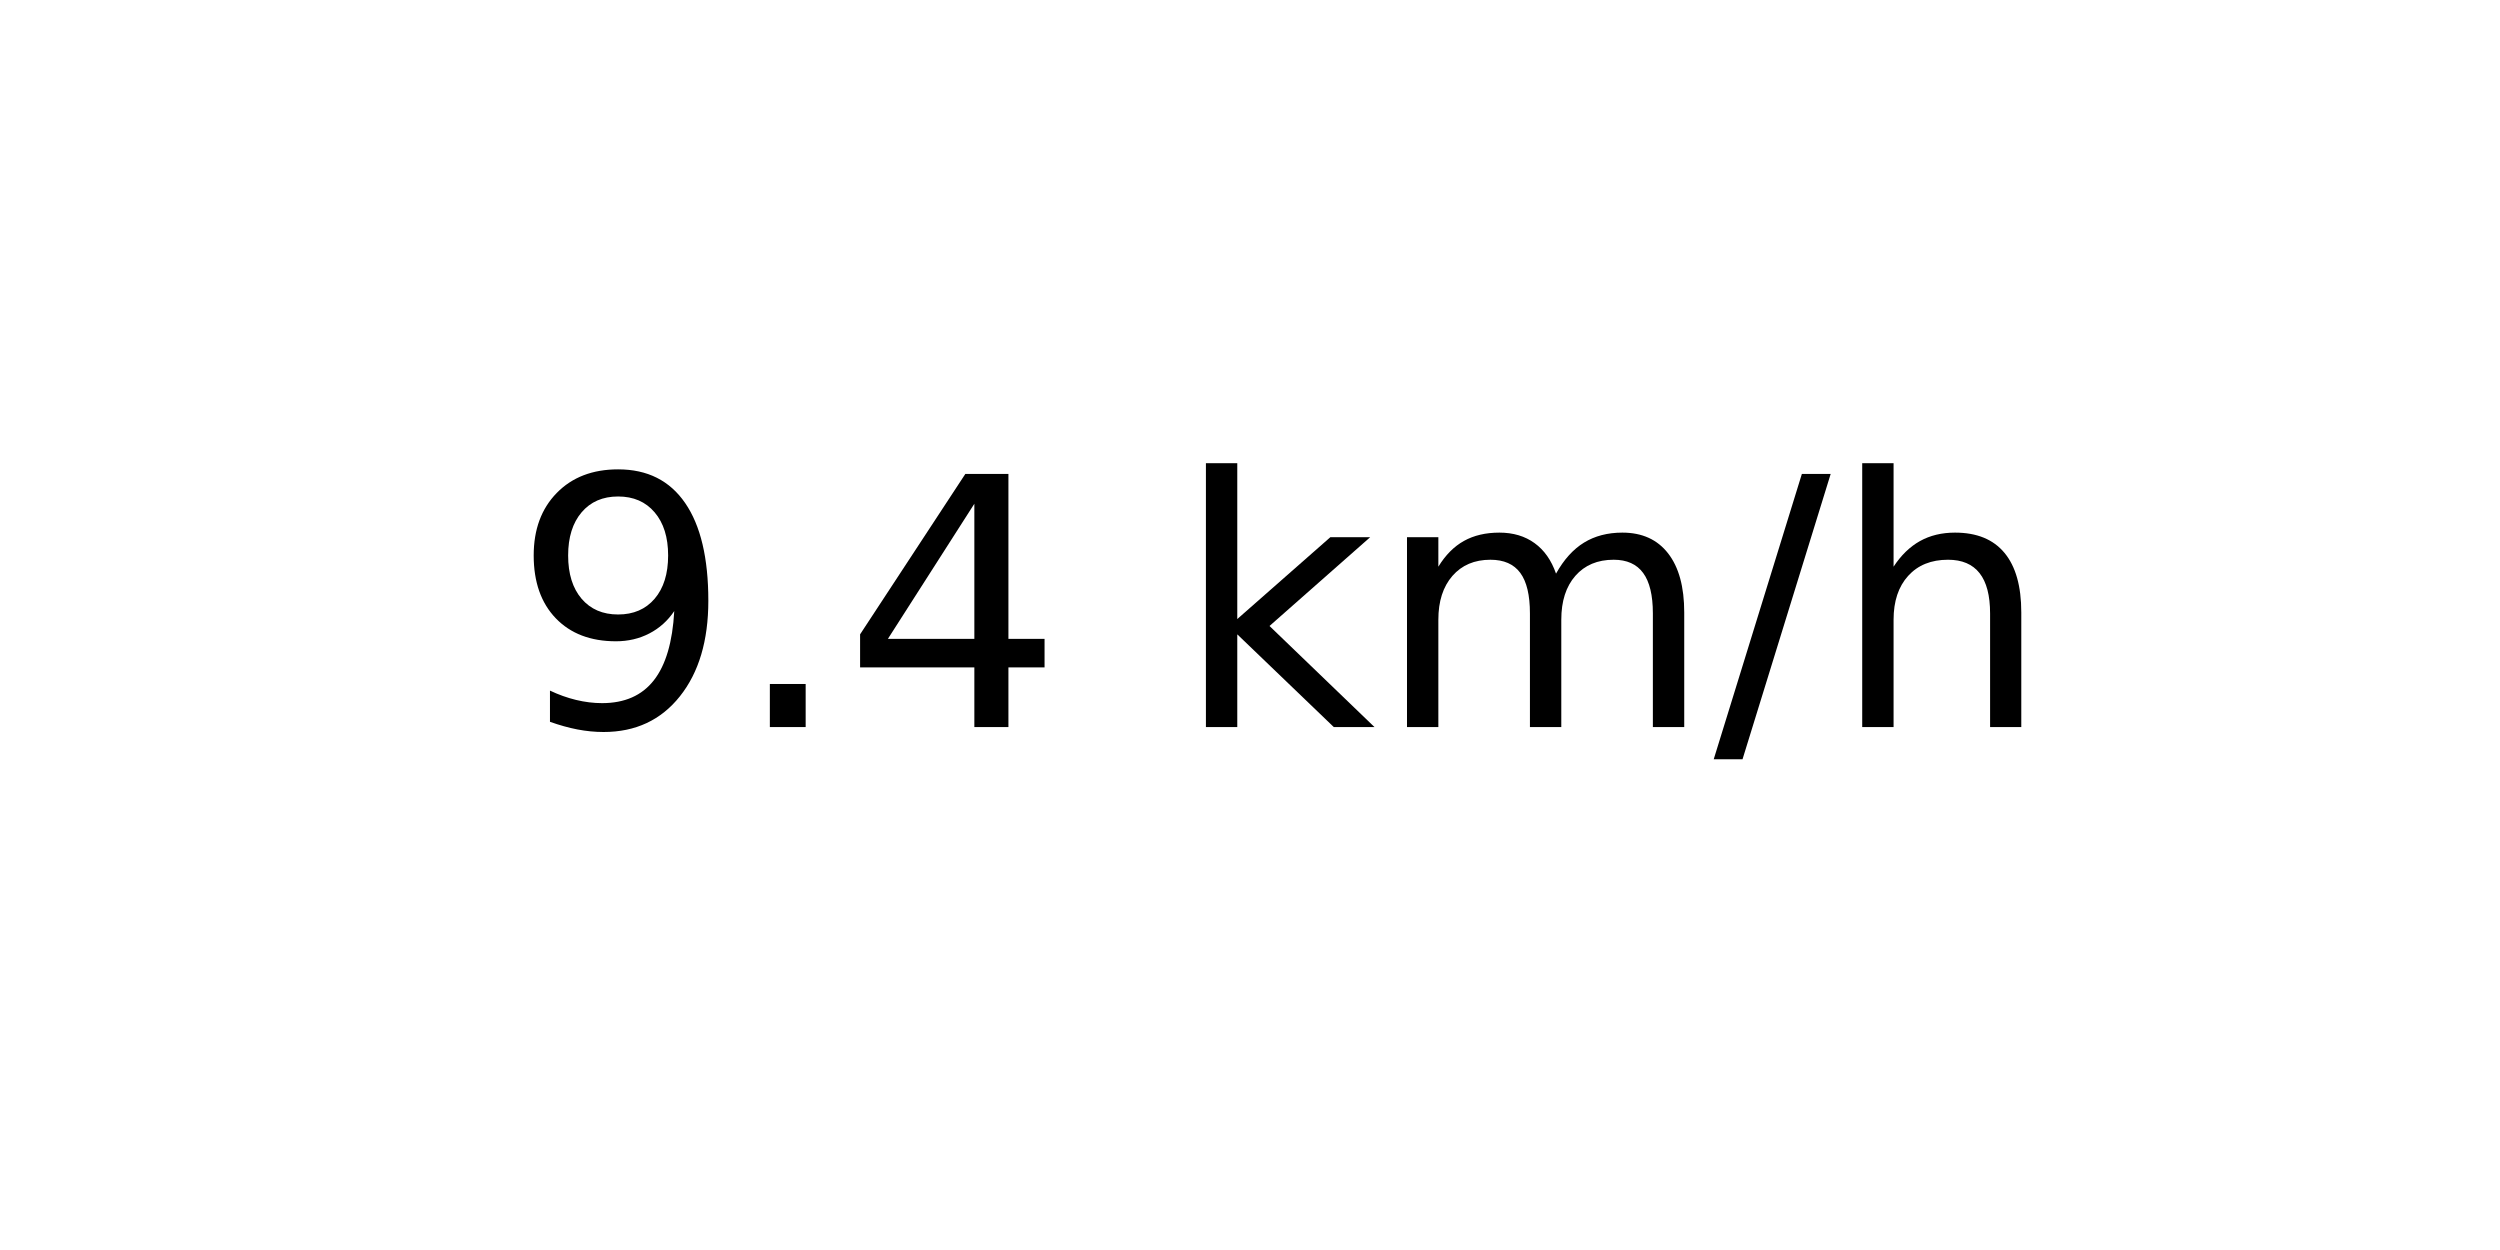
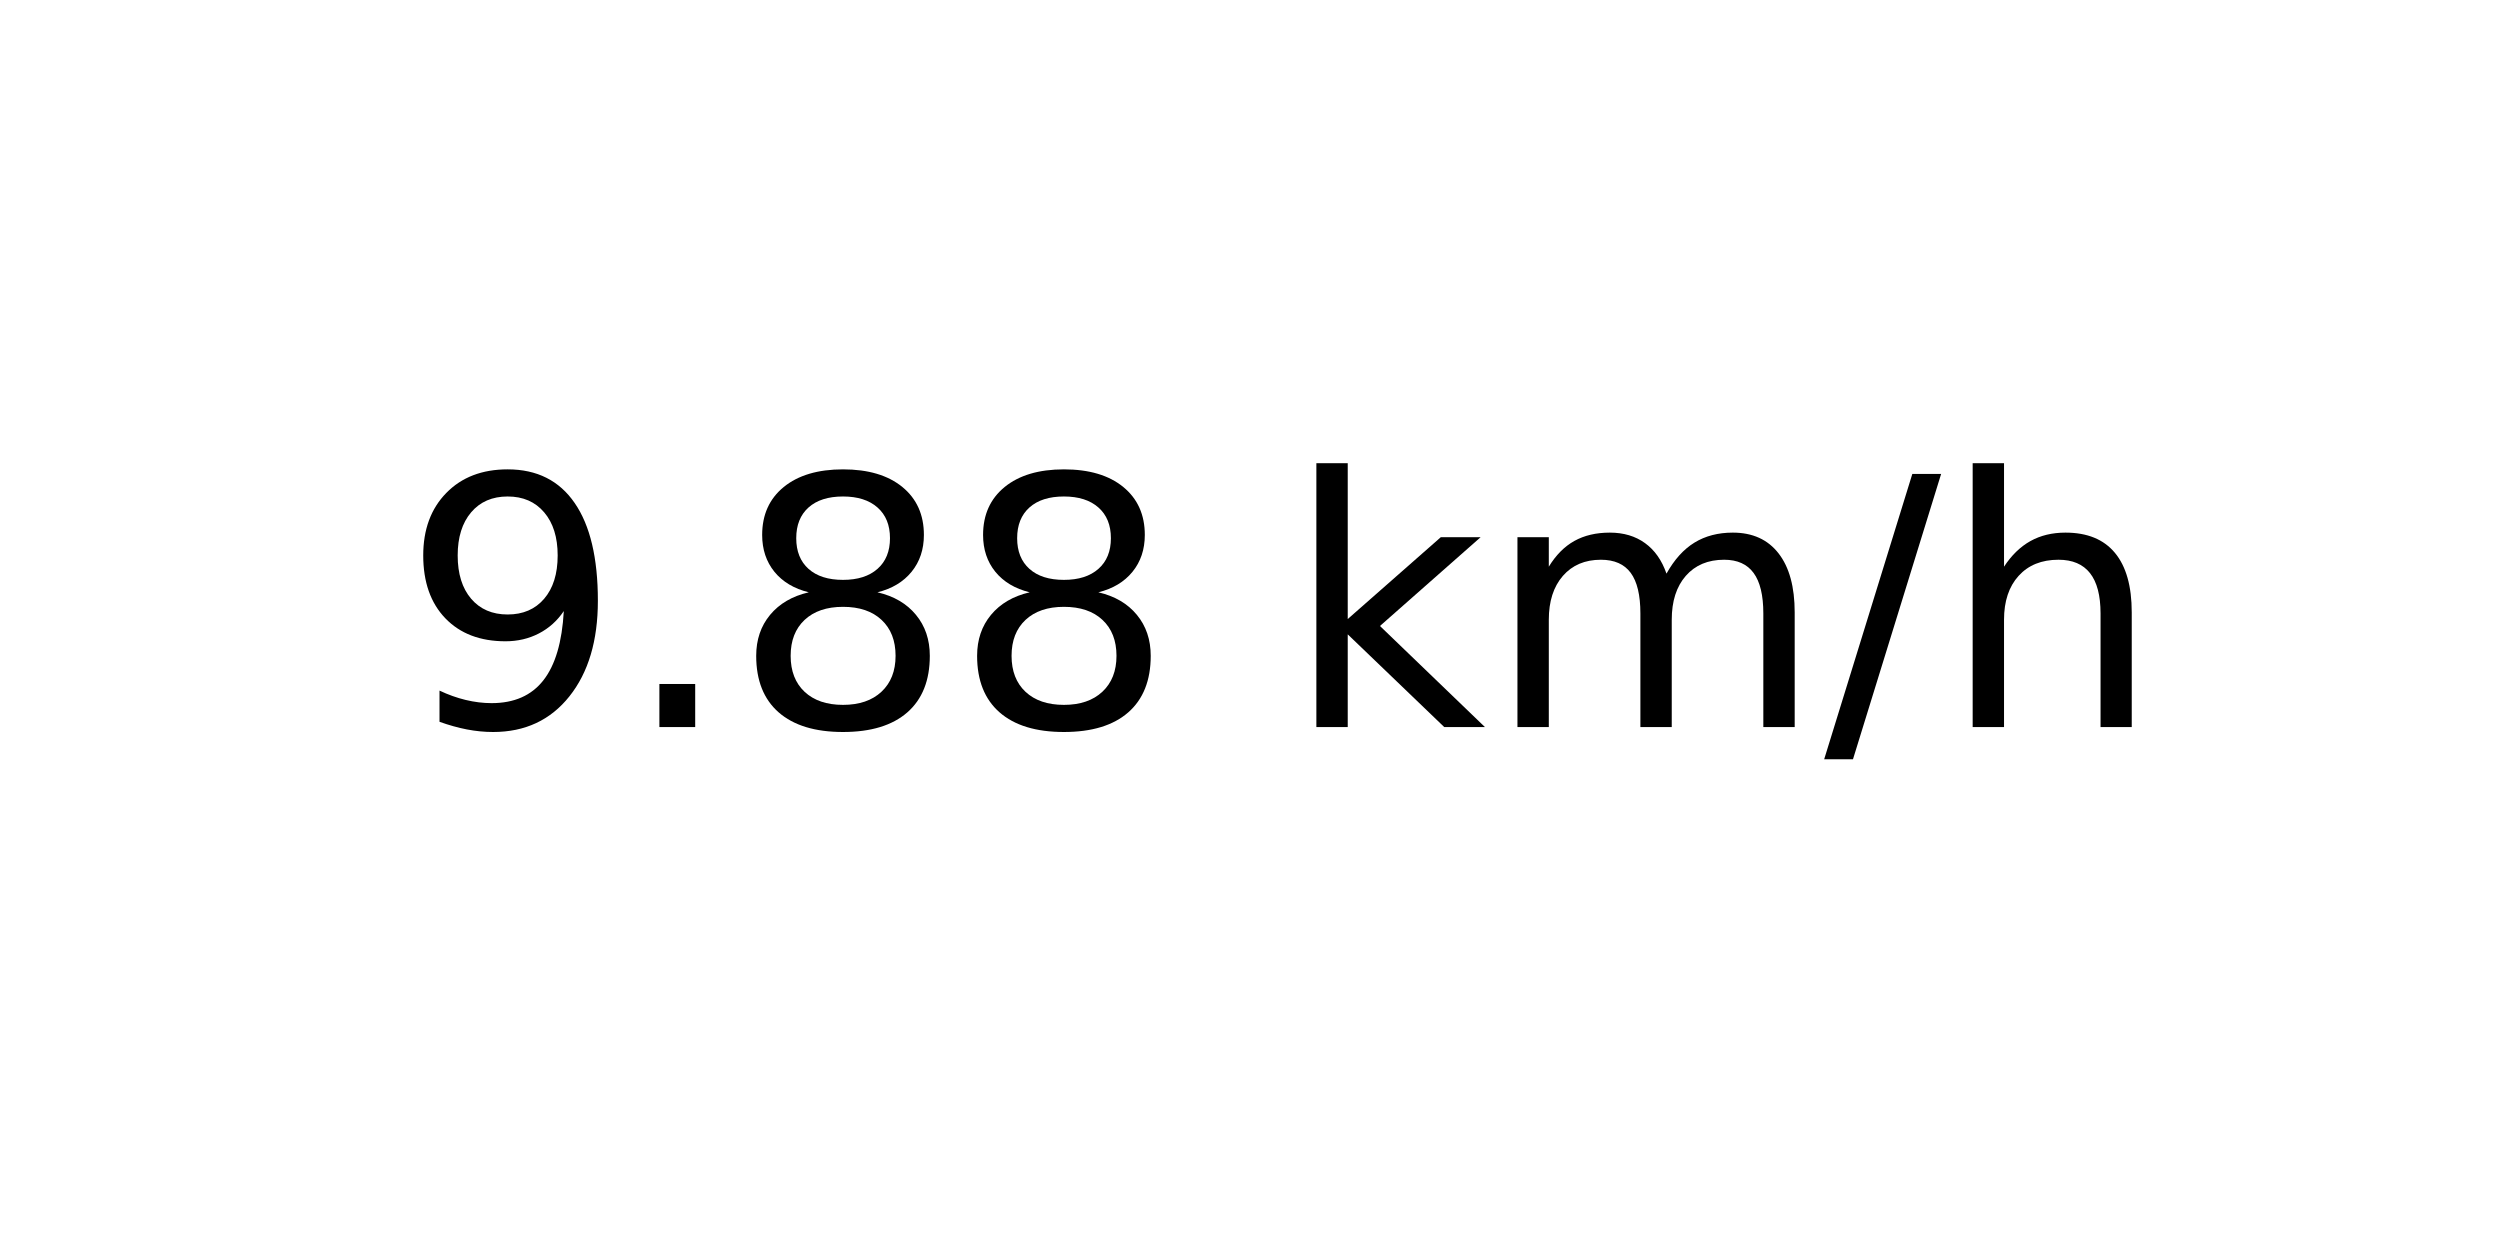
<svg xmlns="http://www.w3.org/2000/svg" xmlns:xlink="http://www.w3.org/1999/xlink" width="72pt" height="36pt" viewBox="0 0 72 36" version="1.1">
  <defs>
    <style type="text/css">*{stroke-linejoin: round; stroke-linecap: butt}</style>
  </defs>
  <g id="figure_1">
    <g id="axes_1">
      <g id="text_1">
-         <g transform="translate(14.74062 20.93937) scale(0.1 -0.1)">
+         <g transform="translate(11.55937 20.93937) scale(0.1 -0.1)">
          <defs>
            <path id="DejaVuSans-39" d="M 703 97  L 703 672  Q 941 559 1184 500  Q 1428 441 1663 441  Q 2288 441 2617 861  Q 2947 1281 2994 2138  Q 2813 1869 2534 1725  Q 2256 1581 1919 1581  Q 1219 1581 811 2004  Q 403 2428 403 3163  Q 403 3881 828 4315  Q 1253 4750 1959 4750  Q 2769 4750 3195 4129  Q 3622 3509 3622 2328  Q 3622 1225 3098 567  Q 2575 -91 1691 -91  Q 1453 -91 1209 -44  Q 966 3 703 97  z M 1959 2075  Q 2384 2075 2632 2365  Q 2881 2656 2881 3163  Q 2881 3666 2632 3958  Q 2384 4250 1959 4250  Q 1534 4250 1286 3958  Q 1038 3666 1038 3163  Q 1038 2656 1286 2365  Q 1534 2075 1959 2075  z " transform="scale(0.015625)" />
            <path id="DejaVuSans-2e" d="M 684 794  L 1344 794  L 1344 0  L 684 0  L 684 794  z " transform="scale(0.015625)" />
-             <path id="DejaVuSans-34" d="M 2419 4116  L 825 1625  L 2419 1625  L 2419 4116  z M 2253 4666  L 3047 4666  L 3047 1625  L 3713 1625  L 3713 1100  L 3047 1100  L 3047 0  L 2419 0  L 2419 1100  L 313 1100  L 313 1709  L 2253 4666  z " transform="scale(0.015625)" />
+             <path id="DejaVuSans-38" d="M 2034 2216  Q 1584 2216 1326 1975  Q 1069 1734 1069 1313  Q 1069 891 1326 650  Q 1584 409 2034 409  Q 2484 409 2743 651  Q 3003 894 3003 1313  Q 3003 1734 2745 1975  Q 2488 2216 2034 2216  z M 1403 2484  Q 997 2584 770 2862  Q 544 3141 544 3541  Q 544 4100 942 4425  Q 1341 4750 2034 4750  Q 2731 4750 3128 4425  Q 3525 4100 3525 3541  Q 3525 3141 3298 2862  Q 3072 2584 2669 2484  Q 3125 2378 3379 2068  Q 3634 1759 3634 1313  Q 3634 634 3220 271  Q 2806 -91 2034 -91  Q 1263 -91 848 271  Q 434 634 434 1313  Q 434 1759 690 2068  Q 947 2378 1403 2484  z M 1172 3481  Q 1172 3119 1398 2916  Q 1625 2713 2034 2713  Q 2441 2713 2670 2916  Q 2900 3119 2900 3481  Q 2900 3844 2670 4047  Q 2441 4250 2034 4250  Q 1625 4250 1398 4047  Q 1172 3844 1172 3481  z " transform="scale(0.015625)" />
            <path id="DejaVuSans-20" transform="scale(0.015625)" />
            <path id="DejaVuSans-6b" d="M 581 4863  L 1159 4863  L 1159 1991  L 2875 3500  L 3609 3500  L 1753 1863  L 3688 0  L 2938 0  L 1159 1709  L 1159 0  L 581 0  L 581 4863  z " transform="scale(0.015625)" />
            <path id="DejaVuSans-6d" d="M 3328 2828  Q 3544 3216 3844 3400  Q 4144 3584 4550 3584  Q 5097 3584 5394 3201  Q 5691 2819 5691 2113  L 5691 0  L 5113 0  L 5113 2094  Q 5113 2597 4934 2840  Q 4756 3084 4391 3084  Q 3944 3084 3684 2787  Q 3425 2491 3425 1978  L 3425 0  L 2847 0  L 2847 2094  Q 2847 2600 2669 2842  Q 2491 3084 2119 3084  Q 1678 3084 1418 2786  Q 1159 2488 1159 1978  L 1159 0  L 581 0  L 581 3500  L 1159 3500  L 1159 2956  Q 1356 3278 1631 3431  Q 1906 3584 2284 3584  Q 2666 3584 2933 3390  Q 3200 3197 3328 2828  z " transform="scale(0.015625)" />
            <path id="DejaVuSans-2f" d="M 1625 4666  L 2156 4666  L 531 -594  L 0 -594  L 1625 4666  z " transform="scale(0.015625)" />
            <path id="DejaVuSans-68" d="M 3513 2113  L 3513 0  L 2938 0  L 2938 2094  Q 2938 2591 2744 2837  Q 2550 3084 2163 3084  Q 1697 3084 1428 2787  Q 1159 2491 1159 1978  L 1159 0  L 581 0  L 581 4863  L 1159 4863  L 1159 2956  Q 1366 3272 1645 3428  Q 1925 3584 2291 3584  Q 2894 3584 3203 3211  Q 3513 2838 3513 2113  z " transform="scale(0.015625)" />
          </defs>
          <use xlink:href="#DejaVuSans-39" />
          <use xlink:href="#DejaVuSans-2e" x="63.623" />
-           <use xlink:href="#DejaVuSans-34" x="95.41" />
-           <use xlink:href="#DejaVuSans-20" x="159.033" />
-           <use xlink:href="#DejaVuSans-6b" x="190.82" />
-           <use xlink:href="#DejaVuSans-6d" x="248.73" />
-           <use xlink:href="#DejaVuSans-2f" x="346.143" />
-           <use xlink:href="#DejaVuSans-68" x="379.834" />
+           <use xlink:href="#DejaVuSans-38" x="95.41" />
+           <use xlink:href="#DejaVuSans-38" x="159.033" />
+           <use xlink:href="#DejaVuSans-20" x="222.656" />
+           <use xlink:href="#DejaVuSans-6b" x="254.443" />
+           <use xlink:href="#DejaVuSans-6d" x="312.354" />
+           <use xlink:href="#DejaVuSans-2f" x="409.766" />
+           <use xlink:href="#DejaVuSans-68" x="443.457" />
        </g>
      </g>
    </g>
  </g>
</svg>
